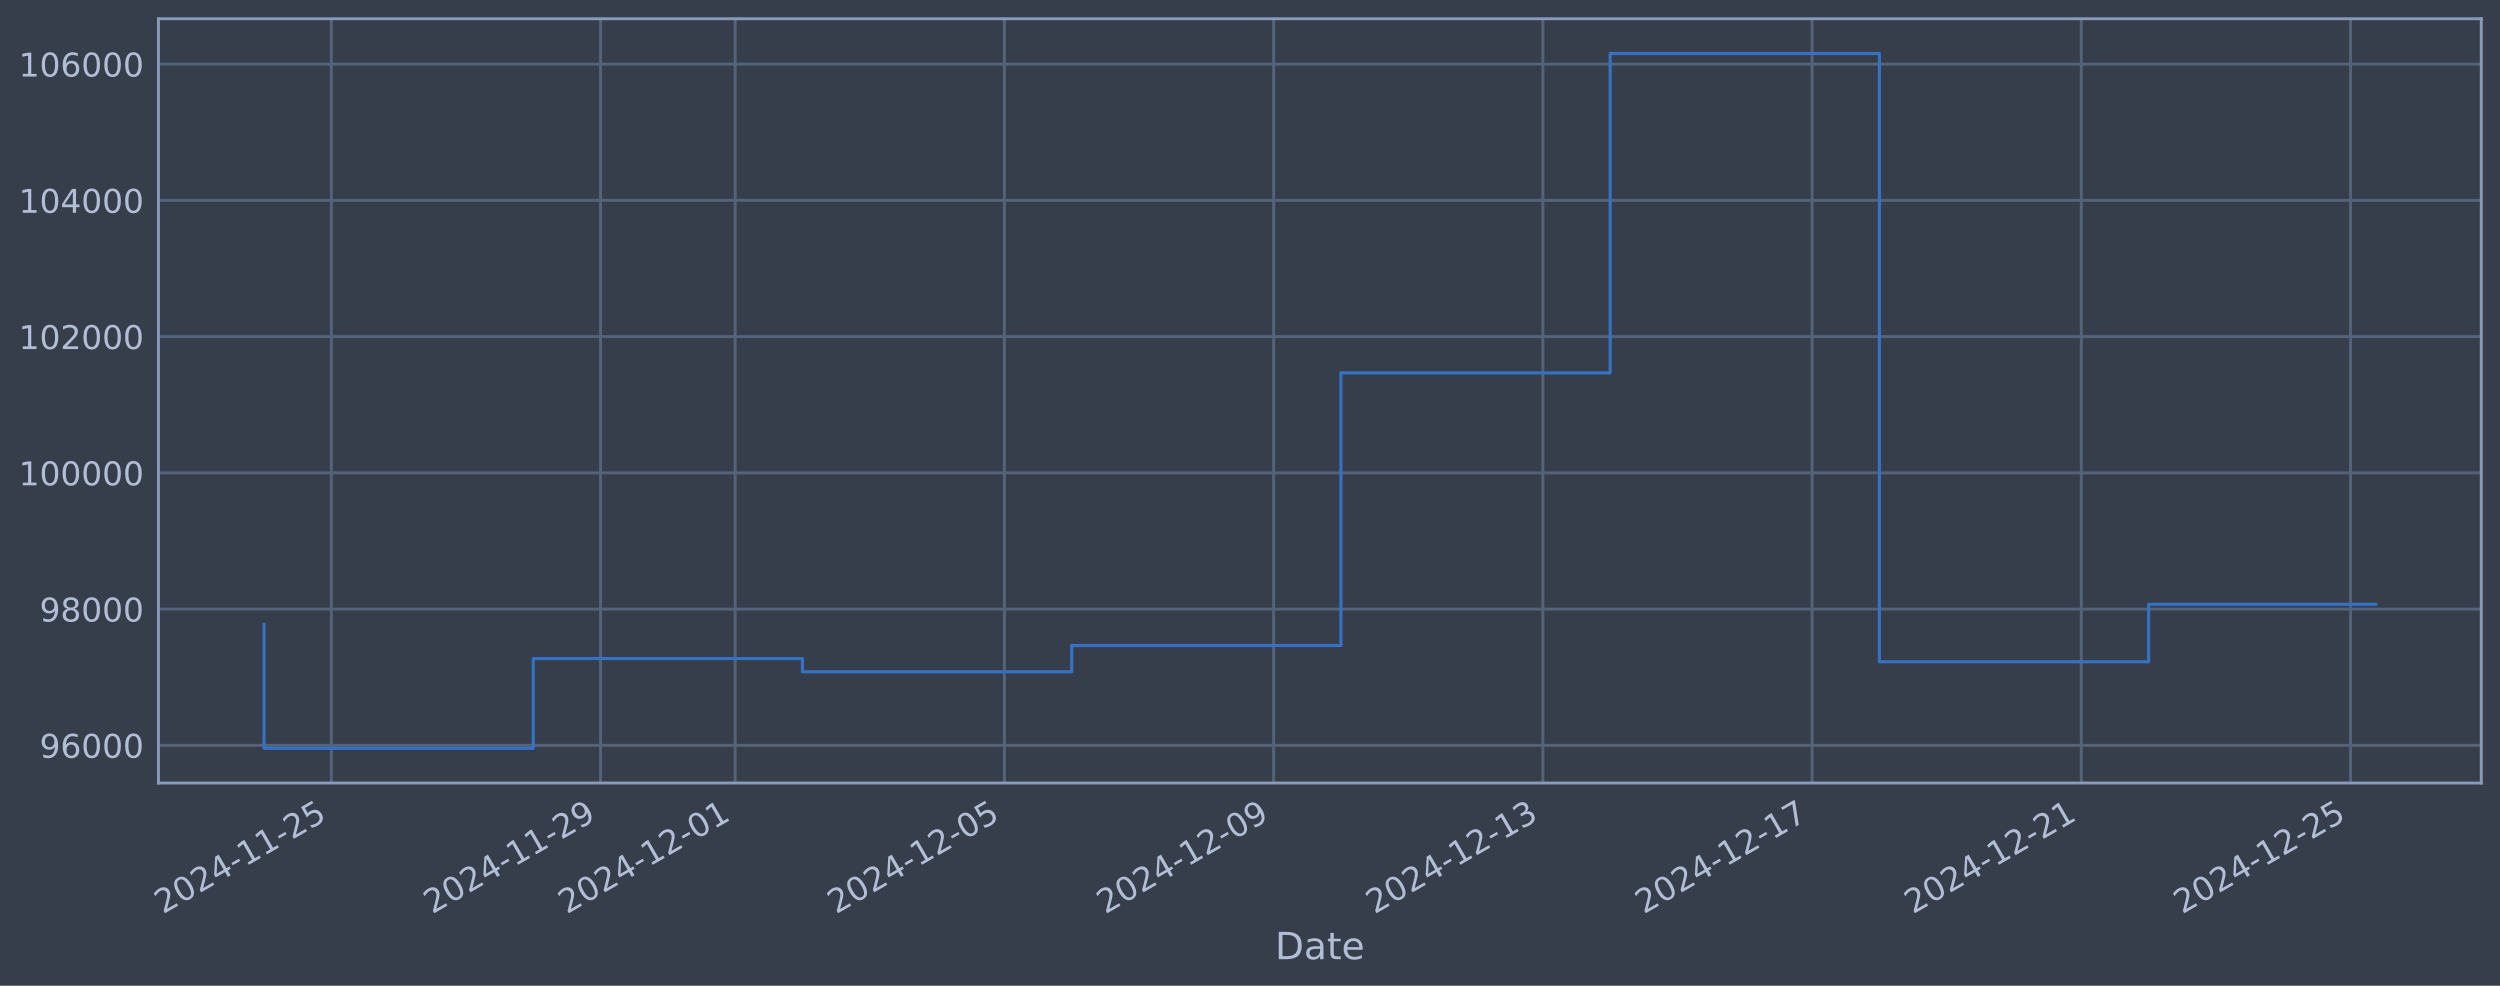
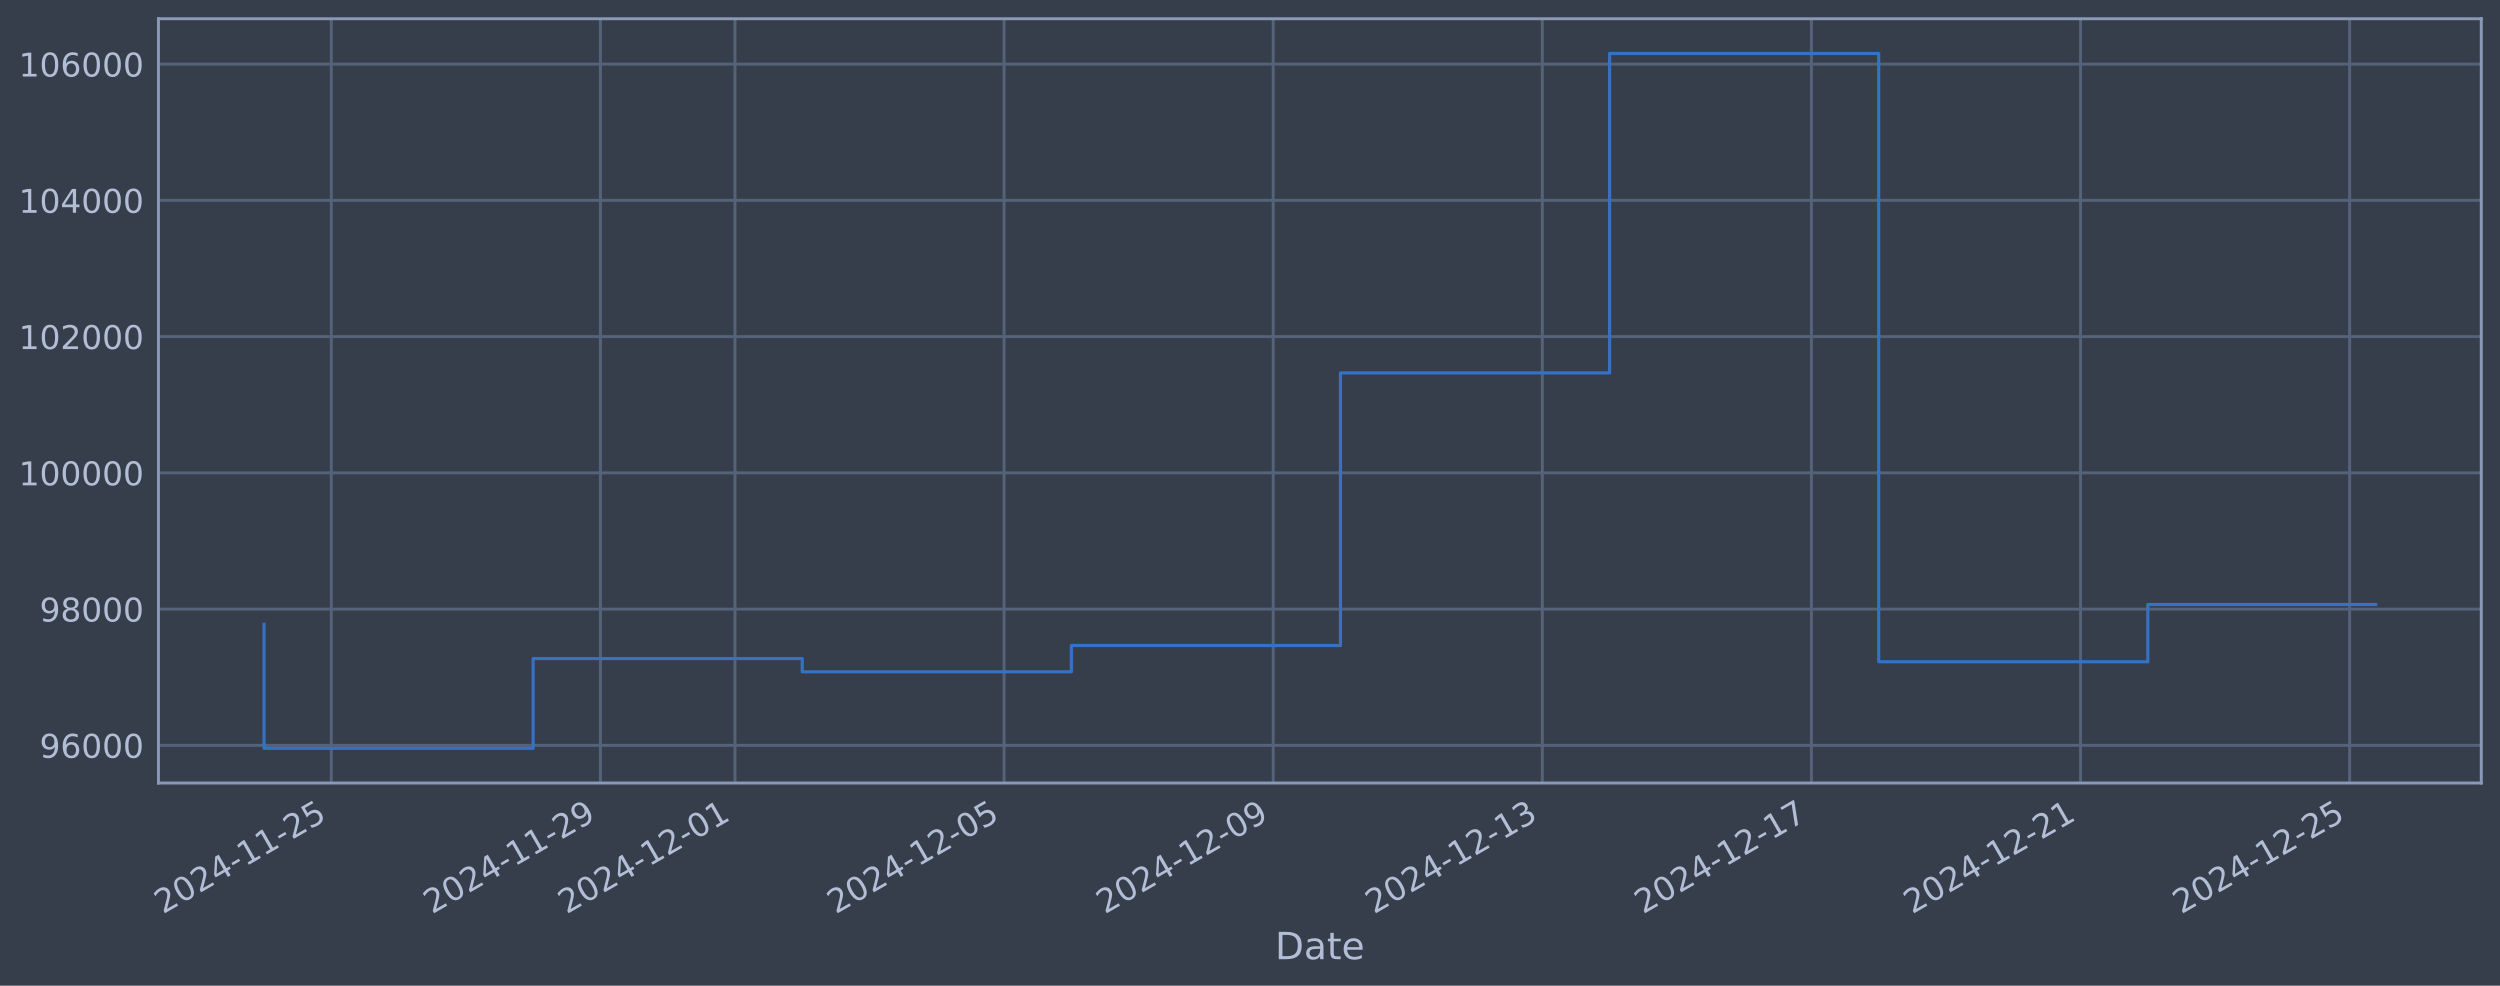
<svg xmlns="http://www.w3.org/2000/svg" xmlns:xlink="http://www.w3.org/1999/xlink" width="960.9pt" height="378.87pt" viewBox="0 0 960.9 378.87" version="1.1">
  <defs>
    <style type="text/css">*{stroke-linejoin: round; stroke-linecap: butt}</style>
  </defs>
  <g id="figure_1">
    <g id="patch_1">
      <path d="M 0 378.87  L 960.9 378.87  L 960.9 0  L 0 0  z " style="fill: #373e4b" />
    </g>
    <g id="axes_1">
      <g id="patch_2">
        <path d="M 60.901 300.96  L 953.701 300.96  L 953.701 7.2  L 60.901 7.2  z " style="fill: #373e4b" />
      </g>
      <g id="matplotlib.axis_1">
        <g id="xtick_1">
          <g id="line2d_1">
-             <path d="M 127.352 300.96  L 127.352 7.2  " clip-path="url(#p592b8dbbb6)" style="fill: none; stroke: #546379; stroke-width: 1.12; stroke-linecap: square" />
+             <path d="M 127.341 300.96  L 127.341 7.2  " clip-path="url(#pf1d434b5bf)" style="fill: none; stroke: #546379; stroke-width: 1.12; stroke-linecap: square" />
          </g>
          <g id="line2d_2" />
          <g id="text_1">
-             <g style="fill: #b1bed6" transform="translate(62.6268 351.4642) rotate(-30) scale(0.126 -0.126)">
+             <g style="fill: #b1bed6" transform="translate(62.6157 351.4642) rotate(-30) scale(0.126 -0.126)">
              <defs>
                <path id="DejaVuSans-32" d="M 1228 531  L 3431 531  L 3431 0  L 469 0  L 469 531  Q 828 903 1448 1529  Q 2069 2156 2228 2338  Q 2531 2678 2651 2914  Q 2772 3150 2772 3378  Q 2772 3750 2511 3984  Q 2250 4219 1831 4219  Q 1534 4219 1204 4116  Q 875 4013 500 3803  L 500 4441  Q 881 4594 1212 4672  Q 1544 4750 1819 4750  Q 2544 4750 2975 4387  Q 3406 4025 3406 3419  Q 3406 3131 3298 2873  Q 3191 2616 2906 2266  Q 2828 2175 2409 1742  Q 1991 1309 1228 531  z " transform="scale(0.015625)" />
                <path id="DejaVuSans-30" d="M 2034 4250  Q 1547 4250 1301 3770  Q 1056 3291 1056 2328  Q 1056 1369 1301 889  Q 1547 409 2034 409  Q 2525 409 2770 889  Q 3016 1369 3016 2328  Q 3016 3291 2770 3770  Q 2525 4250 2034 4250  z M 2034 4750  Q 2819 4750 3233 4129  Q 3647 3509 3647 2328  Q 3647 1150 3233 529  Q 2819 -91 2034 -91  Q 1250 -91 836 529  Q 422 1150 422 2328  Q 422 3509 836 4129  Q 1250 4750 2034 4750  z " transform="scale(0.015625)" />
                <path id="DejaVuSans-34" d="M 2419 4116  L 825 1625  L 2419 1625  L 2419 4116  z M 2253 4666  L 3047 4666  L 3047 1625  L 3713 1625  L 3713 1100  L 3047 1100  L 3047 0  L 2419 0  L 2419 1100  L 313 1100  L 313 1709  L 2253 4666  z " transform="scale(0.015625)" />
                <path id="DejaVuSans-2d" d="M 313 2009  L 1997 2009  L 1997 1497  L 313 1497  L 313 2009  z " transform="scale(0.015625)" />
                <path id="DejaVuSans-31" d="M 794 531  L 1825 531  L 1825 4091  L 703 3866  L 703 4441  L 1819 4666  L 2450 4666  L 2450 531  L 3481 531  L 3481 0  L 794 0  L 794 531  z " transform="scale(0.015625)" />
                <path id="DejaVuSans-35" d="M 691 4666  L 3169 4666  L 3169 4134  L 1269 4134  L 1269 2991  Q 1406 3038 1543 3061  Q 1681 3084 1819 3084  Q 2600 3084 3056 2656  Q 3513 2228 3513 1497  Q 3513 744 3044 326  Q 2575 -91 1722 -91  Q 1428 -91 1123 -41  Q 819 9 494 109  L 494 744  Q 775 591 1075 516  Q 1375 441 1709 441  Q 2250 441 2565 725  Q 2881 1009 2881 1497  Q 2881 1984 2565 2268  Q 2250 2553 1709 2553  Q 1456 2553 1204 2497  Q 953 2441 691 2322  L 691 4666  z " transform="scale(0.015625)" />
              </defs>
              <use xlink:href="#DejaVuSans-32" />
              <use xlink:href="#DejaVuSans-30" transform="translate(63.62305 0)" />
              <use xlink:href="#DejaVuSans-32" transform="translate(127.2461 0)" />
              <use xlink:href="#DejaVuSans-34" transform="translate(190.8691 0)" />
              <use xlink:href="#DejaVuSans-2d" transform="translate(254.4922 0)" />
              <use xlink:href="#DejaVuSans-31" transform="translate(290.5762 0)" />
              <use xlink:href="#DejaVuSans-31" transform="translate(354.1992 0)" />
              <use xlink:href="#DejaVuSans-2d" transform="translate(417.8223 0)" />
              <use xlink:href="#DejaVuSans-32" transform="translate(453.9062 0)" />
              <use xlink:href="#DejaVuSans-35" transform="translate(517.5293 0)" />
            </g>
          </g>
        </g>
        <g id="xtick_2">
          <g id="line2d_3">
-             <path d="M 230.832 300.96  L 230.832 7.2  " clip-path="url(#p592b8dbbb6)" style="fill: none; stroke: #546379; stroke-width: 1.12; stroke-linecap: square" />
+             <path d="M 230.777 300.96  L 230.777 7.2  " clip-path="url(#pf1d434b5bf)" style="fill: none; stroke: #546379; stroke-width: 1.12; stroke-linecap: square" />
          </g>
          <g id="line2d_4" />
          <g id="text_2">
-             <g style="fill: #b1bed6" transform="translate(166.1068 351.4642) rotate(-30) scale(0.126 -0.126)">
+             <g style="fill: #b1bed6" transform="translate(166.0513 351.4642) rotate(-30) scale(0.126 -0.126)">
              <defs>
                <path id="DejaVuSans-39" d="M 703 97  L 703 672  Q 941 559 1184 500  Q 1428 441 1663 441  Q 2288 441 2617 861  Q 2947 1281 2994 2138  Q 2813 1869 2534 1725  Q 2256 1581 1919 1581  Q 1219 1581 811 2004  Q 403 2428 403 3163  Q 403 3881 828 4315  Q 1253 4750 1959 4750  Q 2769 4750 3195 4129  Q 3622 3509 3622 2328  Q 3622 1225 3098 567  Q 2575 -91 1691 -91  Q 1453 -91 1209 -44  Q 966 3 703 97  z M 1959 2075  Q 2384 2075 2632 2365  Q 2881 2656 2881 3163  Q 2881 3666 2632 3958  Q 2384 4250 1959 4250  Q 1534 4250 1286 3958  Q 1038 3666 1038 3163  Q 1038 2656 1286 2365  Q 1534 2075 1959 2075  z " transform="scale(0.015625)" />
              </defs>
              <use xlink:href="#DejaVuSans-32" />
              <use xlink:href="#DejaVuSans-30" transform="translate(63.62305 0)" />
              <use xlink:href="#DejaVuSans-32" transform="translate(127.2461 0)" />
              <use xlink:href="#DejaVuSans-34" transform="translate(190.8691 0)" />
              <use xlink:href="#DejaVuSans-2d" transform="translate(254.4922 0)" />
              <use xlink:href="#DejaVuSans-31" transform="translate(290.5762 0)" />
              <use xlink:href="#DejaVuSans-31" transform="translate(354.1992 0)" />
              <use xlink:href="#DejaVuSans-2d" transform="translate(417.8223 0)" />
              <use xlink:href="#DejaVuSans-32" transform="translate(453.9062 0)" />
              <use xlink:href="#DejaVuSans-39" transform="translate(517.5293 0)" />
            </g>
          </g>
        </g>
        <g id="xtick_3">
          <g id="line2d_5">
-             <path d="M 282.572 300.96  L 282.572 7.2  " clip-path="url(#p592b8dbbb6)" style="fill: none; stroke: #546379; stroke-width: 1.12; stroke-linecap: square" />
+             <path d="M 282.495 300.96  L 282.495 7.2  " clip-path="url(#pf1d434b5bf)" style="fill: none; stroke: #546379; stroke-width: 1.12; stroke-linecap: square" />
          </g>
          <g id="line2d_6" />
          <g id="text_3">
-             <g style="fill: #b1bed6" transform="translate(217.8468 351.4642) rotate(-30) scale(0.126 -0.126)">
+             <g style="fill: #b1bed6" transform="translate(217.769 351.4642) rotate(-30) scale(0.126 -0.126)">
              <use xlink:href="#DejaVuSans-32" />
              <use xlink:href="#DejaVuSans-30" transform="translate(63.62305 0)" />
              <use xlink:href="#DejaVuSans-32" transform="translate(127.2461 0)" />
              <use xlink:href="#DejaVuSans-34" transform="translate(190.8691 0)" />
              <use xlink:href="#DejaVuSans-2d" transform="translate(254.4922 0)" />
              <use xlink:href="#DejaVuSans-31" transform="translate(290.5762 0)" />
              <use xlink:href="#DejaVuSans-32" transform="translate(354.1992 0)" />
              <use xlink:href="#DejaVuSans-2d" transform="translate(417.8223 0)" />
              <use xlink:href="#DejaVuSans-30" transform="translate(453.9062 0)" />
              <use xlink:href="#DejaVuSans-31" transform="translate(517.5293 0)" />
            </g>
          </g>
        </g>
        <g id="xtick_4">
          <g id="line2d_7">
-             <path d="M 386.052 300.96  L 386.052 7.2  " clip-path="url(#p592b8dbbb6)" style="fill: none; stroke: #546379; stroke-width: 1.12; stroke-linecap: square" />
+             <path d="M 385.93 300.96  L 385.93 7.2  " clip-path="url(#pf1d434b5bf)" style="fill: none; stroke: #546379; stroke-width: 1.12; stroke-linecap: square" />
          </g>
          <g id="line2d_8" />
          <g id="text_4">
-             <g style="fill: #b1bed6" transform="translate(321.3268 351.4642) rotate(-30) scale(0.126 -0.126)">
+             <g style="fill: #b1bed6" transform="translate(321.2046 351.4642) rotate(-30) scale(0.126 -0.126)">
              <use xlink:href="#DejaVuSans-32" />
              <use xlink:href="#DejaVuSans-30" transform="translate(63.62305 0)" />
              <use xlink:href="#DejaVuSans-32" transform="translate(127.2461 0)" />
              <use xlink:href="#DejaVuSans-34" transform="translate(190.8691 0)" />
              <use xlink:href="#DejaVuSans-2d" transform="translate(254.4922 0)" />
              <use xlink:href="#DejaVuSans-31" transform="translate(290.5762 0)" />
              <use xlink:href="#DejaVuSans-32" transform="translate(354.1992 0)" />
              <use xlink:href="#DejaVuSans-2d" transform="translate(417.8223 0)" />
              <use xlink:href="#DejaVuSans-30" transform="translate(453.9062 0)" />
              <use xlink:href="#DejaVuSans-35" transform="translate(517.5293 0)" />
            </g>
          </g>
        </g>
        <g id="xtick_5">
          <g id="line2d_9">
-             <path d="M 489.532 300.96  L 489.532 7.2  " clip-path="url(#p592b8dbbb6)" style="fill: none; stroke: #546379; stroke-width: 1.12; stroke-linecap: square" />
+             <path d="M 489.366 300.96  L 489.366 7.2  " clip-path="url(#pf1d434b5bf)" style="fill: none; stroke: #546379; stroke-width: 1.12; stroke-linecap: square" />
          </g>
          <g id="line2d_10" />
          <g id="text_5">
-             <g style="fill: #b1bed6" transform="translate(424.8067 351.4642) rotate(-30) scale(0.126 -0.126)">
+             <g style="fill: #b1bed6" transform="translate(424.6402 351.4642) rotate(-30) scale(0.126 -0.126)">
              <use xlink:href="#DejaVuSans-32" />
              <use xlink:href="#DejaVuSans-30" transform="translate(63.62305 0)" />
              <use xlink:href="#DejaVuSans-32" transform="translate(127.2461 0)" />
              <use xlink:href="#DejaVuSans-34" transform="translate(190.8691 0)" />
              <use xlink:href="#DejaVuSans-2d" transform="translate(254.4922 0)" />
              <use xlink:href="#DejaVuSans-31" transform="translate(290.5762 0)" />
              <use xlink:href="#DejaVuSans-32" transform="translate(354.1992 0)" />
              <use xlink:href="#DejaVuSans-2d" transform="translate(417.8223 0)" />
              <use xlink:href="#DejaVuSans-30" transform="translate(453.9062 0)" />
              <use xlink:href="#DejaVuSans-39" transform="translate(517.5293 0)" />
            </g>
          </g>
        </g>
        <g id="xtick_6">
          <g id="line2d_11">
-             <path d="M 593.012 300.96  L 593.012 7.2  " clip-path="url(#p592b8dbbb6)" style="fill: none; stroke: #546379; stroke-width: 1.12; stroke-linecap: square" />
+             <path d="M 592.801 300.96  L 592.801 7.2  " clip-path="url(#pf1d434b5bf)" style="fill: none; stroke: #546379; stroke-width: 1.12; stroke-linecap: square" />
          </g>
          <g id="line2d_12" />
          <g id="text_6">
-             <g style="fill: #b1bed6" transform="translate(528.2867 351.4642) rotate(-30) scale(0.126 -0.126)">
+             <g style="fill: #b1bed6" transform="translate(528.0757 351.4642) rotate(-30) scale(0.126 -0.126)">
              <defs>
                <path id="DejaVuSans-33" d="M 2597 2516  Q 3050 2419 3304 2112  Q 3559 1806 3559 1356  Q 3559 666 3084 287  Q 2609 -91 1734 -91  Q 1441 -91 1130 -33  Q 819 25 488 141  L 488 750  Q 750 597 1062 519  Q 1375 441 1716 441  Q 2309 441 2620 675  Q 2931 909 2931 1356  Q 2931 1769 2642 2001  Q 2353 2234 1838 2234  L 1294 2234  L 1294 2753  L 1863 2753  Q 2328 2753 2575 2939  Q 2822 3125 2822 3475  Q 2822 3834 2567 4026  Q 2313 4219 1838 4219  Q 1578 4219 1281 4162  Q 984 4106 628 3988  L 628 4550  Q 988 4650 1302 4700  Q 1616 4750 1894 4750  Q 2613 4750 3031 4423  Q 3450 4097 3450 3541  Q 3450 3153 3228 2886  Q 3006 2619 2597 2516  z " transform="scale(0.015625)" />
              </defs>
              <use xlink:href="#DejaVuSans-32" />
              <use xlink:href="#DejaVuSans-30" transform="translate(63.62305 0)" />
              <use xlink:href="#DejaVuSans-32" transform="translate(127.2461 0)" />
              <use xlink:href="#DejaVuSans-34" transform="translate(190.8691 0)" />
              <use xlink:href="#DejaVuSans-2d" transform="translate(254.4922 0)" />
              <use xlink:href="#DejaVuSans-31" transform="translate(290.5762 0)" />
              <use xlink:href="#DejaVuSans-32" transform="translate(354.1992 0)" />
              <use xlink:href="#DejaVuSans-2d" transform="translate(417.8223 0)" />
              <use xlink:href="#DejaVuSans-31" transform="translate(453.9062 0)" />
              <use xlink:href="#DejaVuSans-33" transform="translate(517.5293 0)" />
            </g>
          </g>
        </g>
        <g id="xtick_7">
          <g id="line2d_13">
-             <path d="M 696.492 300.96  L 696.492 7.2  " clip-path="url(#p592b8dbbb6)" style="fill: none; stroke: #546379; stroke-width: 1.12; stroke-linecap: square" />
+             <path d="M 696.237 300.96  L 696.237 7.2  " clip-path="url(#pf1d434b5bf)" style="fill: none; stroke: #546379; stroke-width: 1.12; stroke-linecap: square" />
          </g>
          <g id="line2d_14" />
          <g id="text_7">
-             <g style="fill: #b1bed6" transform="translate(631.7667 351.4642) rotate(-30) scale(0.126 -0.126)">
+             <g style="fill: #b1bed6" transform="translate(631.5113 351.4642) rotate(-30) scale(0.126 -0.126)">
              <defs>
                <path id="DejaVuSans-37" d="M 525 4666  L 3525 4666  L 3525 4397  L 1831 0  L 1172 0  L 2766 4134  L 525 4134  L 525 4666  z " transform="scale(0.015625)" />
              </defs>
              <use xlink:href="#DejaVuSans-32" />
              <use xlink:href="#DejaVuSans-30" transform="translate(63.62305 0)" />
              <use xlink:href="#DejaVuSans-32" transform="translate(127.2461 0)" />
              <use xlink:href="#DejaVuSans-34" transform="translate(190.8691 0)" />
              <use xlink:href="#DejaVuSans-2d" transform="translate(254.4922 0)" />
              <use xlink:href="#DejaVuSans-31" transform="translate(290.5762 0)" />
              <use xlink:href="#DejaVuSans-32" transform="translate(354.1992 0)" />
              <use xlink:href="#DejaVuSans-2d" transform="translate(417.8223 0)" />
              <use xlink:href="#DejaVuSans-31" transform="translate(453.9062 0)" />
              <use xlink:href="#DejaVuSans-37" transform="translate(517.5293 0)" />
            </g>
          </g>
        </g>
        <g id="xtick_8">
          <g id="line2d_15">
-             <path d="M 799.972 300.96  L 799.972 7.2  " clip-path="url(#p592b8dbbb6)" style="fill: none; stroke: #546379; stroke-width: 1.12; stroke-linecap: square" />
+             <path d="M 799.672 300.96  L 799.672 7.2  " clip-path="url(#pf1d434b5bf)" style="fill: none; stroke: #546379; stroke-width: 1.12; stroke-linecap: square" />
          </g>
          <g id="line2d_16" />
          <g id="text_8">
-             <g style="fill: #b1bed6" transform="translate(735.2467 351.4642) rotate(-30) scale(0.126 -0.126)">
+             <g style="fill: #b1bed6" transform="translate(734.9469 351.4642) rotate(-30) scale(0.126 -0.126)">
              <use xlink:href="#DejaVuSans-32" />
              <use xlink:href="#DejaVuSans-30" transform="translate(63.62305 0)" />
              <use xlink:href="#DejaVuSans-32" transform="translate(127.2461 0)" />
              <use xlink:href="#DejaVuSans-34" transform="translate(190.8691 0)" />
              <use xlink:href="#DejaVuSans-2d" transform="translate(254.4922 0)" />
              <use xlink:href="#DejaVuSans-31" transform="translate(290.5762 0)" />
              <use xlink:href="#DejaVuSans-32" transform="translate(354.1992 0)" />
              <use xlink:href="#DejaVuSans-2d" transform="translate(417.8223 0)" />
              <use xlink:href="#DejaVuSans-32" transform="translate(453.9062 0)" />
              <use xlink:href="#DejaVuSans-31" transform="translate(517.5293 0)" />
            </g>
          </g>
        </g>
        <g id="xtick_9">
          <g id="line2d_17">
-             <path d="M 903.452 300.96  L 903.452 7.2  " clip-path="url(#p592b8dbbb6)" style="fill: none; stroke: #546379; stroke-width: 1.12; stroke-linecap: square" />
+             <path d="M 903.108 300.96  L 903.108 7.2  " clip-path="url(#pf1d434b5bf)" style="fill: none; stroke: #546379; stroke-width: 1.12; stroke-linecap: square" />
          </g>
          <g id="line2d_18" />
          <g id="text_9">
-             <g style="fill: #b1bed6" transform="translate(838.7267 351.4642) rotate(-30) scale(0.126 -0.126)">
+             <g style="fill: #b1bed6" transform="translate(838.3824 351.4642) rotate(-30) scale(0.126 -0.126)">
              <use xlink:href="#DejaVuSans-32" />
              <use xlink:href="#DejaVuSans-30" transform="translate(63.62305 0)" />
              <use xlink:href="#DejaVuSans-32" transform="translate(127.2461 0)" />
              <use xlink:href="#DejaVuSans-34" transform="translate(190.8691 0)" />
              <use xlink:href="#DejaVuSans-2d" transform="translate(254.4922 0)" />
              <use xlink:href="#DejaVuSans-31" transform="translate(290.5762 0)" />
              <use xlink:href="#DejaVuSans-32" transform="translate(354.1992 0)" />
              <use xlink:href="#DejaVuSans-2d" transform="translate(417.8223 0)" />
              <use xlink:href="#DejaVuSans-32" transform="translate(453.9062 0)" />
              <use xlink:href="#DejaVuSans-35" transform="translate(517.5293 0)" />
            </g>
          </g>
        </g>
        <g id="text_10">
          <g style="fill: #b1bed6" transform="translate(490.0914 368.6753) scale(0.144 -0.144)">
            <defs>
              <path id="DejaVuSans-44" d="M 1259 4147  L 1259 519  L 2022 519  Q 2988 519 3436 956  Q 3884 1394 3884 2338  Q 3884 3275 3436 3711  Q 2988 4147 2022 4147  L 1259 4147  z M 628 4666  L 1925 4666  Q 3281 4666 3915 4102  Q 4550 3538 4550 2338  Q 4550 1131 3912 565  Q 3275 0 1925 0  L 628 0  L 628 4666  z " transform="scale(0.015625)" />
              <path id="DejaVuSans-61" d="M 2194 1759  Q 1497 1759 1228 1600  Q 959 1441 959 1056  Q 959 750 1161 570  Q 1363 391 1709 391  Q 2188 391 2477 730  Q 2766 1069 2766 1631  L 2766 1759  L 2194 1759  z M 3341 1997  L 3341 0  L 2766 0  L 2766 531  Q 2569 213 2275 61  Q 1981 -91 1556 -91  Q 1019 -91 701 211  Q 384 513 384 1019  Q 384 1609 779 1909  Q 1175 2209 1959 2209  L 2766 2209  L 2766 2266  Q 2766 2663 2505 2880  Q 2244 3097 1772 3097  Q 1472 3097 1187 3025  Q 903 2953 641 2809  L 641 3341  Q 956 3463 1253 3523  Q 1550 3584 1831 3584  Q 2591 3584 2966 3190  Q 3341 2797 3341 1997  z " transform="scale(0.015625)" />
              <path id="DejaVuSans-74" d="M 1172 4494  L 1172 3500  L 2356 3500  L 2356 3053  L 1172 3053  L 1172 1153  Q 1172 725 1289 603  Q 1406 481 1766 481  L 2356 481  L 2356 0  L 1766 0  Q 1100 0 847 248  Q 594 497 594 1153  L 594 3053  L 172 3053  L 172 3500  L 594 3500  L 594 4494  L 1172 4494  z " transform="scale(0.015625)" />
              <path id="DejaVuSans-65" d="M 3597 1894  L 3597 1613  L 953 1613  Q 991 1019 1311 708  Q 1631 397 2203 397  Q 2534 397 2845 478  Q 3156 559 3463 722  L 3463 178  Q 3153 47 2828 -22  Q 2503 -91 2169 -91  Q 1331 -91 842 396  Q 353 884 353 1716  Q 353 2575 817 3079  Q 1281 3584 2069 3584  Q 2775 3584 3186 3129  Q 3597 2675 3597 1894  z M 3022 2063  Q 3016 2534 2758 2815  Q 2500 3097 2075 3097  Q 1594 3097 1305 2825  Q 1016 2553 972 2059  L 3022 2063  z " transform="scale(0.015625)" />
            </defs>
            <use xlink:href="#DejaVuSans-44" />
            <use xlink:href="#DejaVuSans-61" transform="translate(77.00195 0)" />
            <use xlink:href="#DejaVuSans-74" transform="translate(138.2812 0)" />
            <use xlink:href="#DejaVuSans-65" transform="translate(177.4902 0)" />
          </g>
        </g>
      </g>
      <g id="matplotlib.axis_2">
        <g id="ytick_1">
          <g id="line2d_19">
-             <path d="M 60.901 286.481  L 953.701 286.481  " clip-path="url(#p592b8dbbb6)" style="fill: none; stroke: #546379; stroke-width: 1.12; stroke-linecap: square" />
+             <path d="M 60.901 286.481  L 953.701 286.481  " clip-path="url(#pf1d434b5bf)" style="fill: none; stroke: #546379; stroke-width: 1.12; stroke-linecap: square" />
          </g>
          <g id="line2d_20" />
          <g id="text_11">
            <g style="fill: #b1bed6" transform="translate(15.21675 291.2681) scale(0.126 -0.126)">
              <defs>
                <path id="DejaVuSans-36" d="M 2113 2584  Q 1688 2584 1439 2293  Q 1191 2003 1191 1497  Q 1191 994 1439 701  Q 1688 409 2113 409  Q 2538 409 2786 701  Q 3034 994 3034 1497  Q 3034 2003 2786 2293  Q 2538 2584 2113 2584  z M 3366 4563  L 3366 3988  Q 3128 4100 2886 4159  Q 2644 4219 2406 4219  Q 1781 4219 1451 3797  Q 1122 3375 1075 2522  Q 1259 2794 1537 2939  Q 1816 3084 2150 3084  Q 2853 3084 3261 2657  Q 3669 2231 3669 1497  Q 3669 778 3244 343  Q 2819 -91 2113 -91  Q 1303 -91 875 529  Q 447 1150 447 2328  Q 447 3434 972 4092  Q 1497 4750 2381 4750  Q 2619 4750 2861 4703  Q 3103 4656 3366 4563  z " transform="scale(0.015625)" />
              </defs>
              <use xlink:href="#DejaVuSans-39" />
              <use xlink:href="#DejaVuSans-36" transform="translate(63.62305 0)" />
              <use xlink:href="#DejaVuSans-30" transform="translate(127.2461 0)" />
              <use xlink:href="#DejaVuSans-30" transform="translate(190.8691 0)" />
              <use xlink:href="#DejaVuSans-30" transform="translate(254.4922 0)" />
            </g>
          </g>
        </g>
        <g id="ytick_2">
          <g id="line2d_21">
-             <path d="M 60.901 234.112  L 953.701 234.112  " clip-path="url(#p592b8dbbb6)" style="fill: none; stroke: #546379; stroke-width: 1.12; stroke-linecap: square" />
+             <path d="M 60.901 234.112  L 953.701 234.112  " clip-path="url(#pf1d434b5bf)" style="fill: none; stroke: #546379; stroke-width: 1.12; stroke-linecap: square" />
          </g>
          <g id="line2d_22" />
          <g id="text_12">
            <g style="fill: #b1bed6" transform="translate(15.21675 238.8994) scale(0.126 -0.126)">
              <defs>
                <path id="DejaVuSans-38" d="M 2034 2216  Q 1584 2216 1326 1975  Q 1069 1734 1069 1313  Q 1069 891 1326 650  Q 1584 409 2034 409  Q 2484 409 2743 651  Q 3003 894 3003 1313  Q 3003 1734 2745 1975  Q 2488 2216 2034 2216  z M 1403 2484  Q 997 2584 770 2862  Q 544 3141 544 3541  Q 544 4100 942 4425  Q 1341 4750 2034 4750  Q 2731 4750 3128 4425  Q 3525 4100 3525 3541  Q 3525 3141 3298 2862  Q 3072 2584 2669 2484  Q 3125 2378 3379 2068  Q 3634 1759 3634 1313  Q 3634 634 3220 271  Q 2806 -91 2034 -91  Q 1263 -91 848 271  Q 434 634 434 1313  Q 434 1759 690 2068  Q 947 2378 1403 2484  z M 1172 3481  Q 1172 3119 1398 2916  Q 1625 2713 2034 2713  Q 2441 2713 2670 2916  Q 2900 3119 2900 3481  Q 2900 3844 2670 4047  Q 2441 4250 2034 4250  Q 1625 4250 1398 4047  Q 1172 3844 1172 3481  z " transform="scale(0.015625)" />
              </defs>
              <use xlink:href="#DejaVuSans-39" />
              <use xlink:href="#DejaVuSans-38" transform="translate(63.62305 0)" />
              <use xlink:href="#DejaVuSans-30" transform="translate(127.2461 0)" />
              <use xlink:href="#DejaVuSans-30" transform="translate(190.8691 0)" />
              <use xlink:href="#DejaVuSans-30" transform="translate(254.4922 0)" />
            </g>
          </g>
        </g>
        <g id="ytick_3">
          <g id="line2d_23">
-             <path d="M 60.901 181.744  L 953.701 181.744  " clip-path="url(#p592b8dbbb6)" style="fill: none; stroke: #546379; stroke-width: 1.12; stroke-linecap: square" />
+             <path d="M 60.901 181.744  L 953.701 181.744  " clip-path="url(#pf1d434b5bf)" style="fill: none; stroke: #546379; stroke-width: 1.12; stroke-linecap: square" />
          </g>
          <g id="line2d_24" />
          <g id="text_13">
            <g style="fill: #b1bed6" transform="translate(7.2 186.5308) scale(0.126 -0.126)">
              <use xlink:href="#DejaVuSans-31" />
              <use xlink:href="#DejaVuSans-30" transform="translate(63.62305 0)" />
              <use xlink:href="#DejaVuSans-30" transform="translate(127.2461 0)" />
              <use xlink:href="#DejaVuSans-30" transform="translate(190.8691 0)" />
              <use xlink:href="#DejaVuSans-30" transform="translate(254.4922 0)" />
              <use xlink:href="#DejaVuSans-30" transform="translate(318.1152 0)" />
            </g>
          </g>
        </g>
        <g id="ytick_4">
          <g id="line2d_25">
-             <path d="M 60.901 129.375  L 953.701 129.375  " clip-path="url(#p592b8dbbb6)" style="fill: none; stroke: #546379; stroke-width: 1.12; stroke-linecap: square" />
+             <path d="M 60.901 129.375  L 953.701 129.375  " clip-path="url(#pf1d434b5bf)" style="fill: none; stroke: #546379; stroke-width: 1.12; stroke-linecap: square" />
          </g>
          <g id="line2d_26" />
          <g id="text_14">
            <g style="fill: #b1bed6" transform="translate(7.2 134.1621) scale(0.126 -0.126)">
              <use xlink:href="#DejaVuSans-31" />
              <use xlink:href="#DejaVuSans-30" transform="translate(63.62305 0)" />
              <use xlink:href="#DejaVuSans-32" transform="translate(127.2461 0)" />
              <use xlink:href="#DejaVuSans-30" transform="translate(190.8691 0)" />
              <use xlink:href="#DejaVuSans-30" transform="translate(254.4922 0)" />
              <use xlink:href="#DejaVuSans-30" transform="translate(318.1152 0)" />
            </g>
          </g>
        </g>
        <g id="ytick_5">
          <g id="line2d_27">
-             <path d="M 60.901 77.006  L 953.701 77.006  " clip-path="url(#p592b8dbbb6)" style="fill: none; stroke: #546379; stroke-width: 1.12; stroke-linecap: square" />
+             <path d="M 60.901 77.006  L 953.701 77.006  " clip-path="url(#pf1d434b5bf)" style="fill: none; stroke: #546379; stroke-width: 1.12; stroke-linecap: square" />
          </g>
          <g id="line2d_28" />
          <g id="text_15">
            <g style="fill: #b1bed6" transform="translate(7.2 81.79343) scale(0.126 -0.126)">
              <use xlink:href="#DejaVuSans-31" />
              <use xlink:href="#DejaVuSans-30" transform="translate(63.62305 0)" />
              <use xlink:href="#DejaVuSans-34" transform="translate(127.2461 0)" />
              <use xlink:href="#DejaVuSans-30" transform="translate(190.8691 0)" />
              <use xlink:href="#DejaVuSans-30" transform="translate(254.4922 0)" />
              <use xlink:href="#DejaVuSans-30" transform="translate(318.1152 0)" />
            </g>
          </g>
        </g>
        <g id="ytick_6">
          <g id="line2d_29">
-             <path d="M 60.901 24.638  L 953.701 24.638  " clip-path="url(#p592b8dbbb6)" style="fill: none; stroke: #546379; stroke-width: 1.12; stroke-linecap: square" />
+             <path d="M 60.901 24.638  L 953.701 24.638  " clip-path="url(#pf1d434b5bf)" style="fill: none; stroke: #546379; stroke-width: 1.12; stroke-linecap: square" />
          </g>
          <g id="line2d_30" />
          <g id="text_16">
            <g style="fill: #b1bed6" transform="translate(7.2 29.42476) scale(0.126 -0.126)">
              <use xlink:href="#DejaVuSans-31" />
              <use xlink:href="#DejaVuSans-30" transform="translate(63.62305 0)" />
              <use xlink:href="#DejaVuSans-36" transform="translate(127.2461 0)" />
              <use xlink:href="#DejaVuSans-30" transform="translate(190.8691 0)" />
              <use xlink:href="#DejaVuSans-30" transform="translate(254.4922 0)" />
              <use xlink:href="#DejaVuSans-30" transform="translate(318.1152 0)" />
            </g>
          </g>
        </g>
      </g>
      <g id="line2d_31">
-         <path d="M 101.482 239.953  L 101.482 287.607  L 204.962 287.607  L 204.962 253.132  L 308.442 253.132  L 308.442 258.214  L 411.922 258.214  L 411.922 248.107  L 515.402 248.107  L 515.402 143.317  L 618.882 143.317  L 618.882 20.553  L 722.362 20.553  L 722.362 254.365  L 825.842 254.365  L 825.842 232.267  L 913.119 232.267  " clip-path="url(#p592b8dbbb6)" style="fill: none; stroke: #3572c6; stroke-width: 1.2; stroke-linecap: square" />
+         <path d="M 101.482 239.953  L 101.482 287.607  L 204.918 287.607  L 204.918 253.132  L 308.353 253.132  L 308.353 258.214  L 411.789 258.214  L 411.789 248.107  L 515.225 248.107  L 515.225 143.317  L 618.66 143.317  L 618.66 20.553  L 722.096 20.553  L 722.096 254.365  L 825.531 254.365  L 825.531 232.352  L 913.119 232.352  " clip-path="url(#pf1d434b5bf)" style="fill: none; stroke: #3572c6; stroke-width: 1.2; stroke-linecap: square" />
      </g>
      <g id="patch_3">
        <path d="M 60.901 300.96  L 60.901 7.2  " style="fill: none; stroke: #899ab8; stroke-width: 1.12; stroke-linejoin: miter; stroke-linecap: square" />
      </g>
      <g id="patch_4">
        <path d="M 953.701 300.96  L 953.701 7.2  " style="fill: none; stroke: #899ab8; stroke-width: 1.12; stroke-linejoin: miter; stroke-linecap: square" />
      </g>
      <g id="patch_5">
        <path d="M 60.901 300.96  L 953.701 300.96  " style="fill: none; stroke: #899ab8; stroke-width: 1.12; stroke-linejoin: miter; stroke-linecap: square" />
      </g>
      <g id="patch_6">
        <path d="M 60.901 7.2  L 953.701 7.2  " style="fill: none; stroke: #899ab8; stroke-width: 1.12; stroke-linejoin: miter; stroke-linecap: square" />
      </g>
    </g>
  </g>
  <defs>
-     <clipPath id="p592b8dbbb6">
+     <clipPath id="pf1d434b5bf">
      <rect x="60.901" y="7.2" width="892.8" height="293.76" />
    </clipPath>
  </defs>
</svg>
